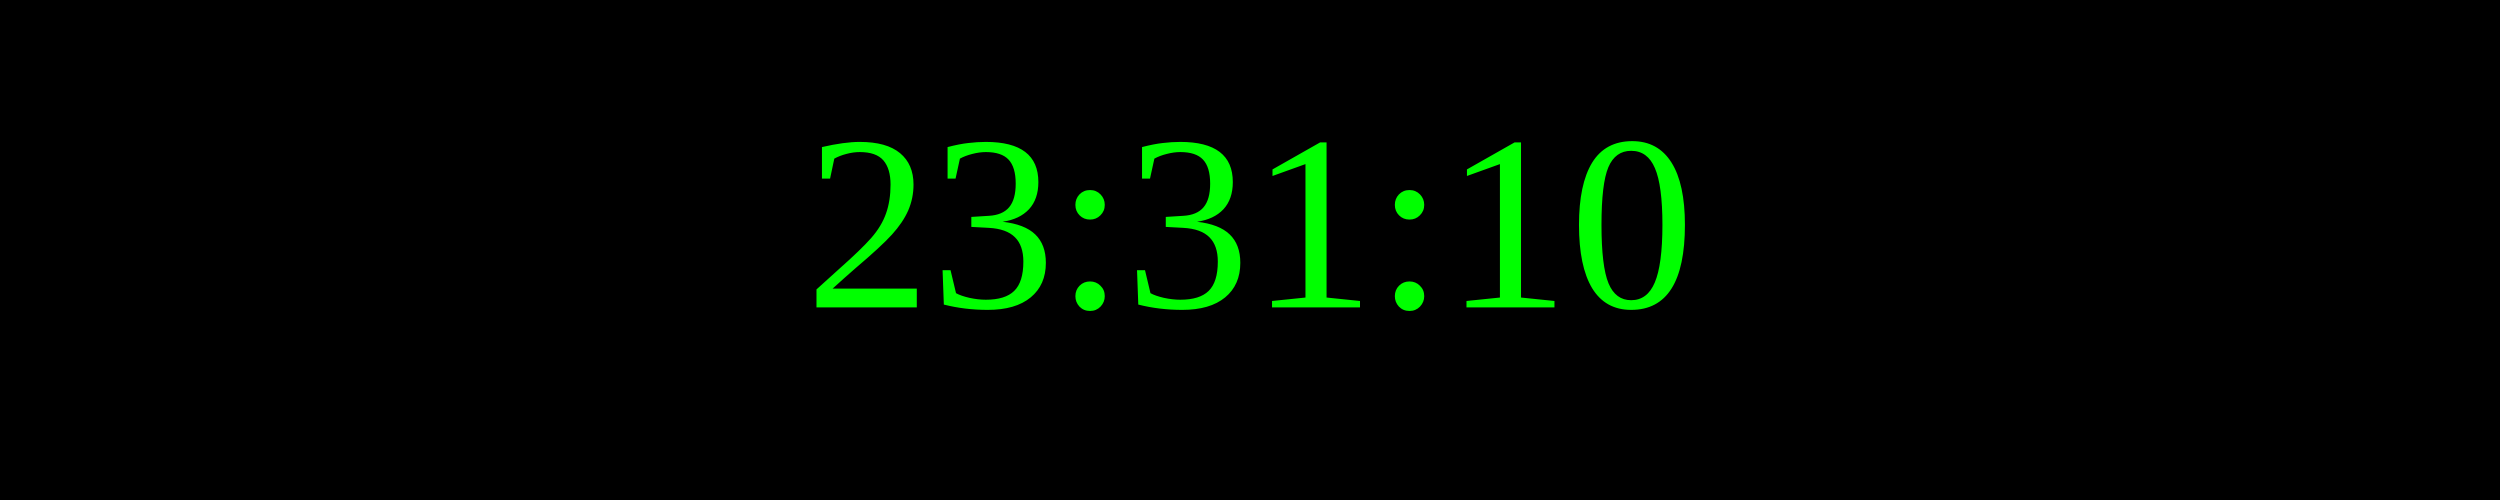
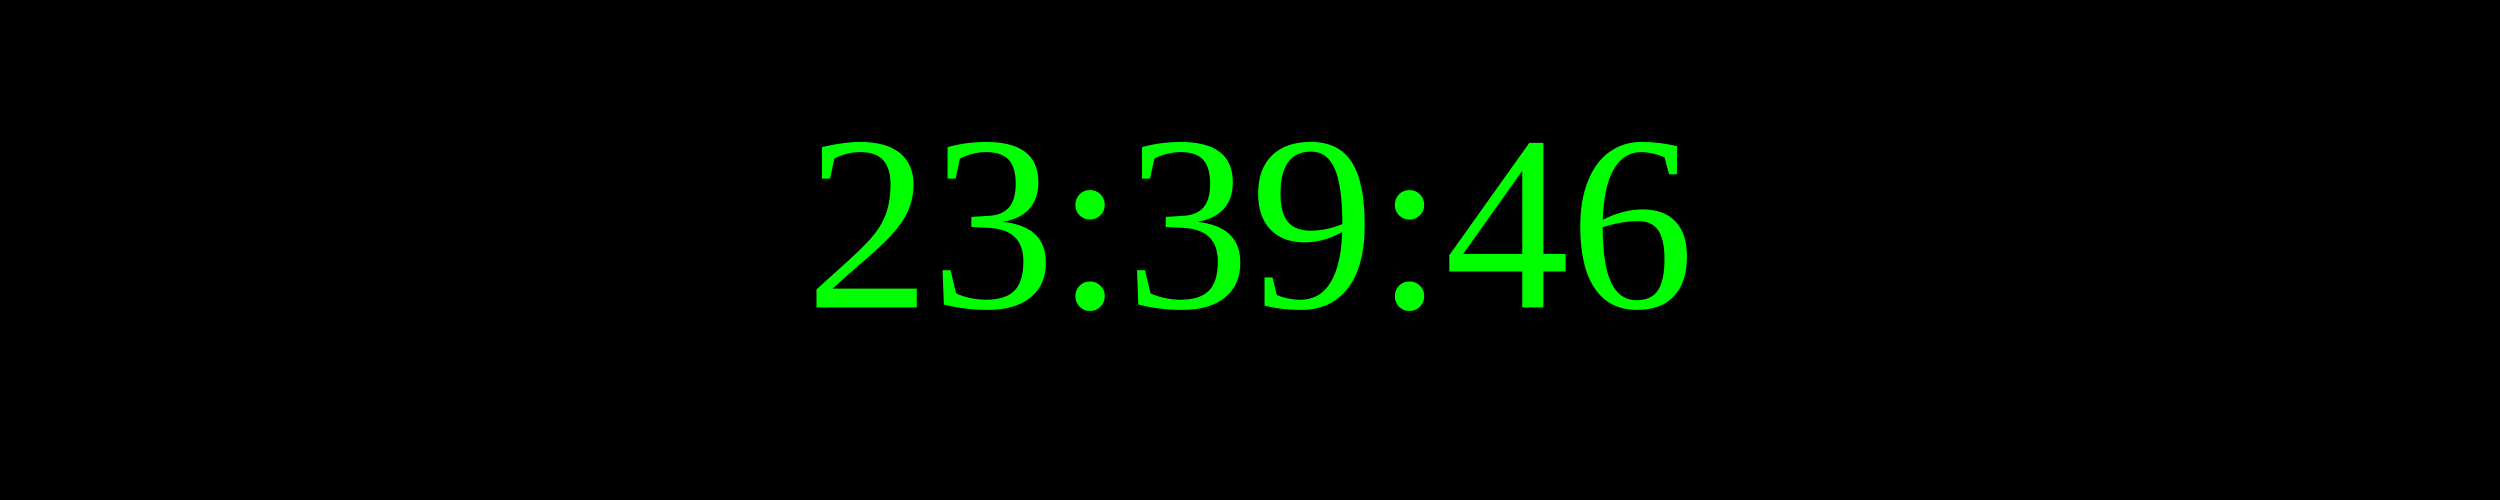
<svg xmlns="http://www.w3.org/2000/svg" width="250" height="50">
  <rect width="100%" height="100%" fill="black" />
  <text x="50%" y="50%" font-size="25" fill="lime" text-anchor="middle" dominant-baseline="middle">
- 23:31:10
+ 23:39:46
</text>
</svg>
